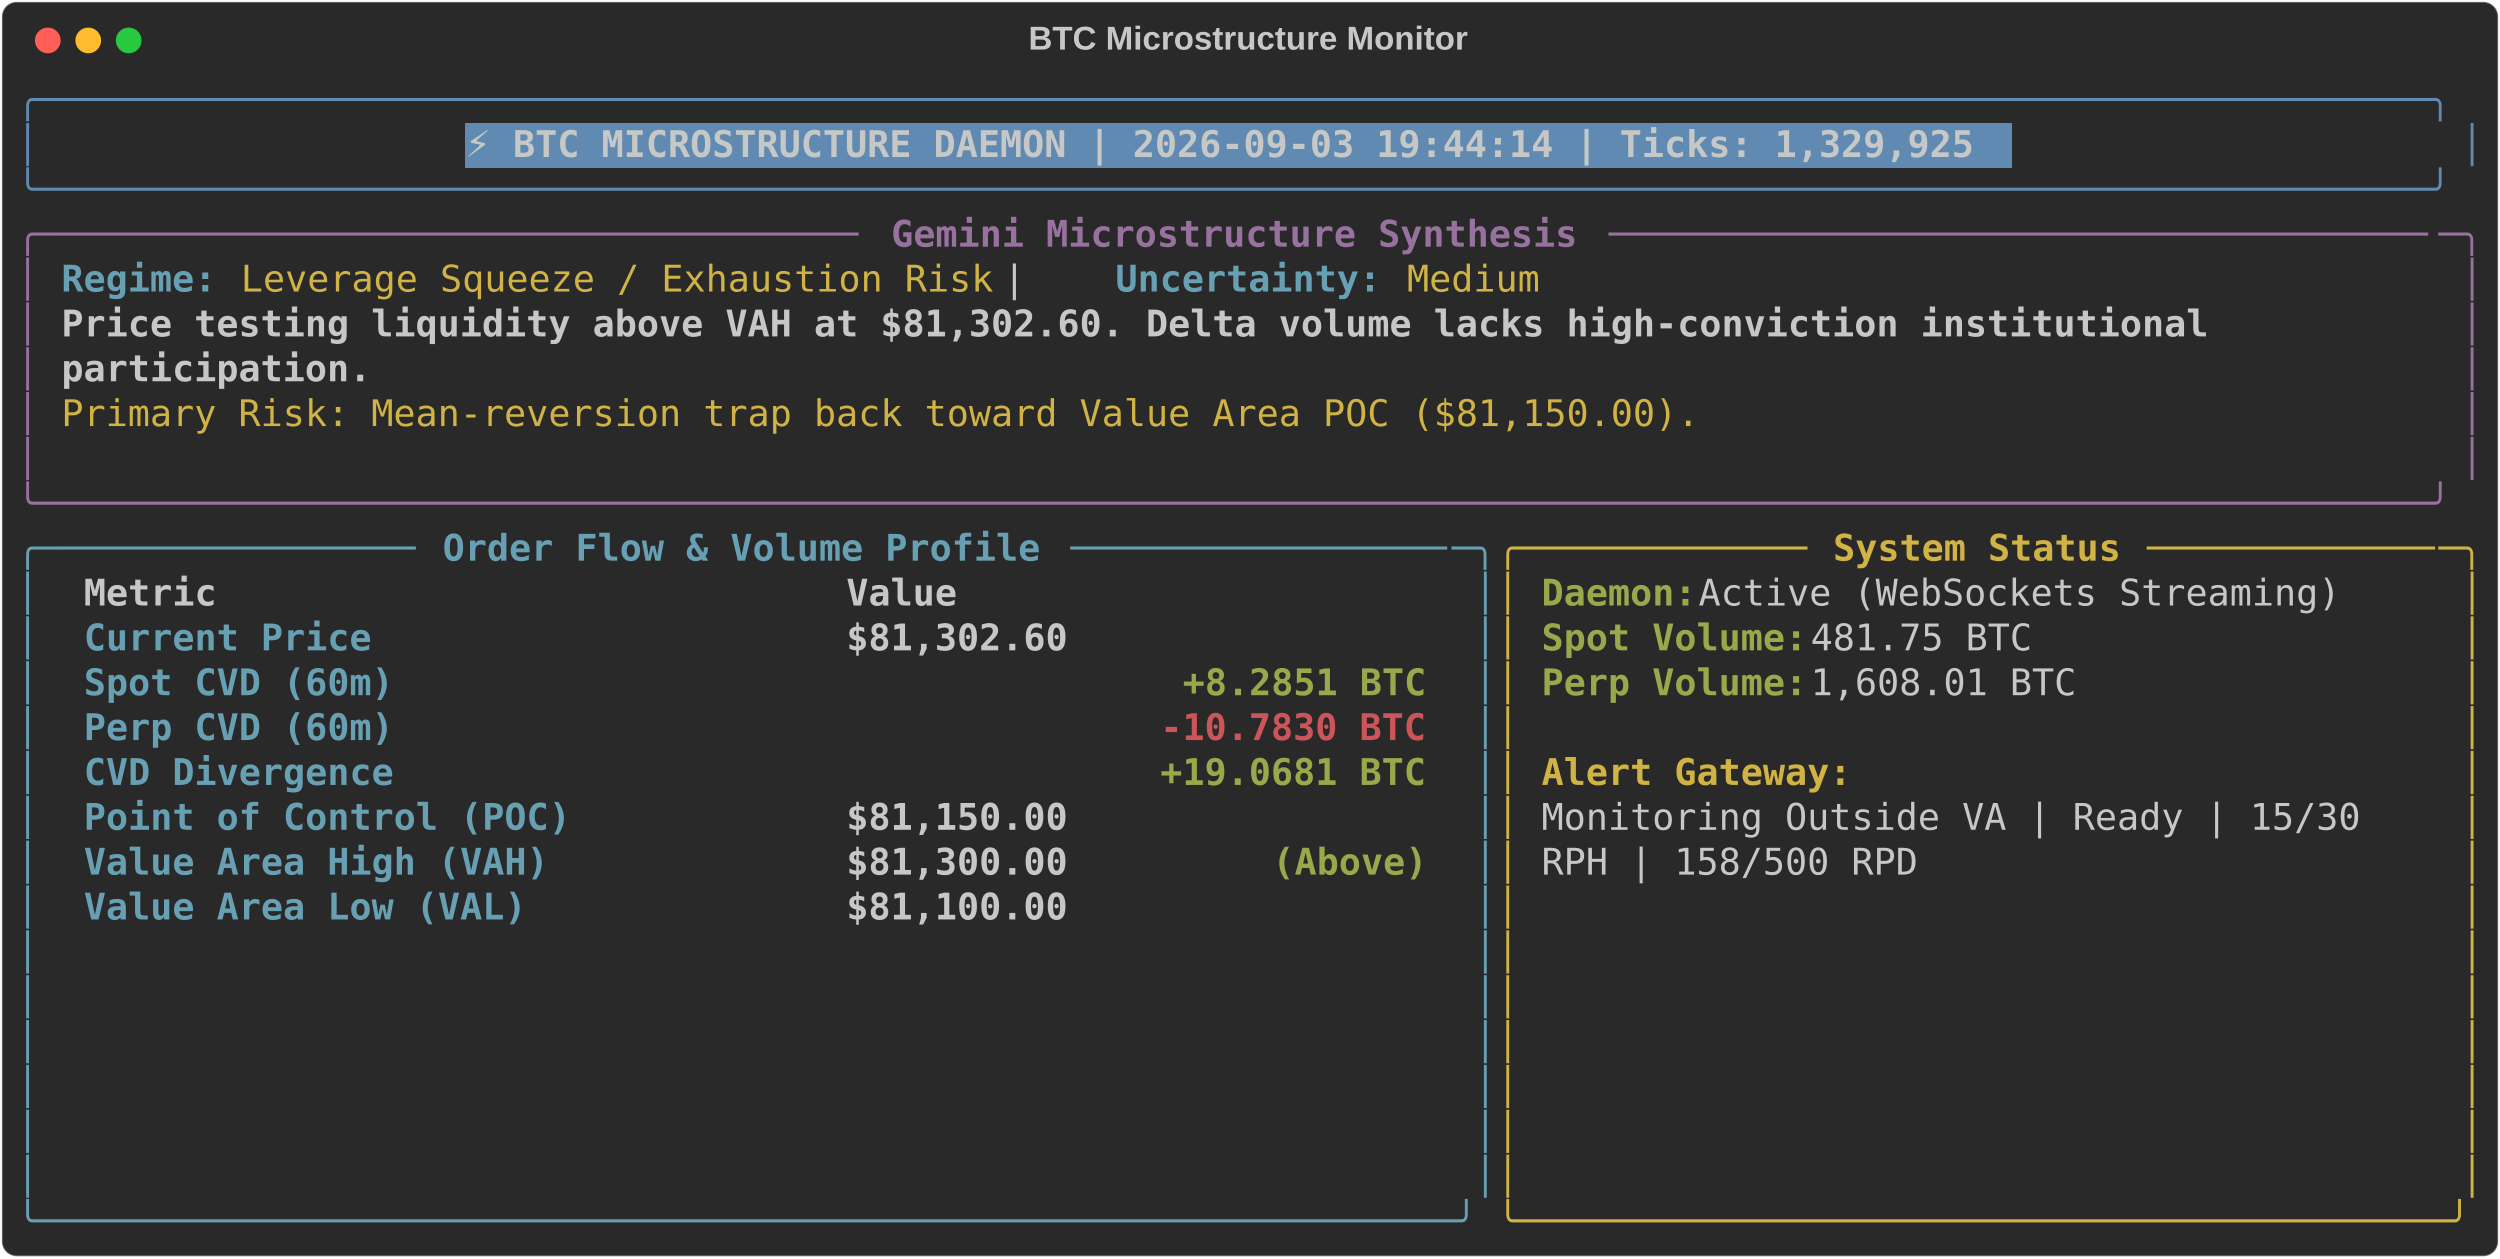
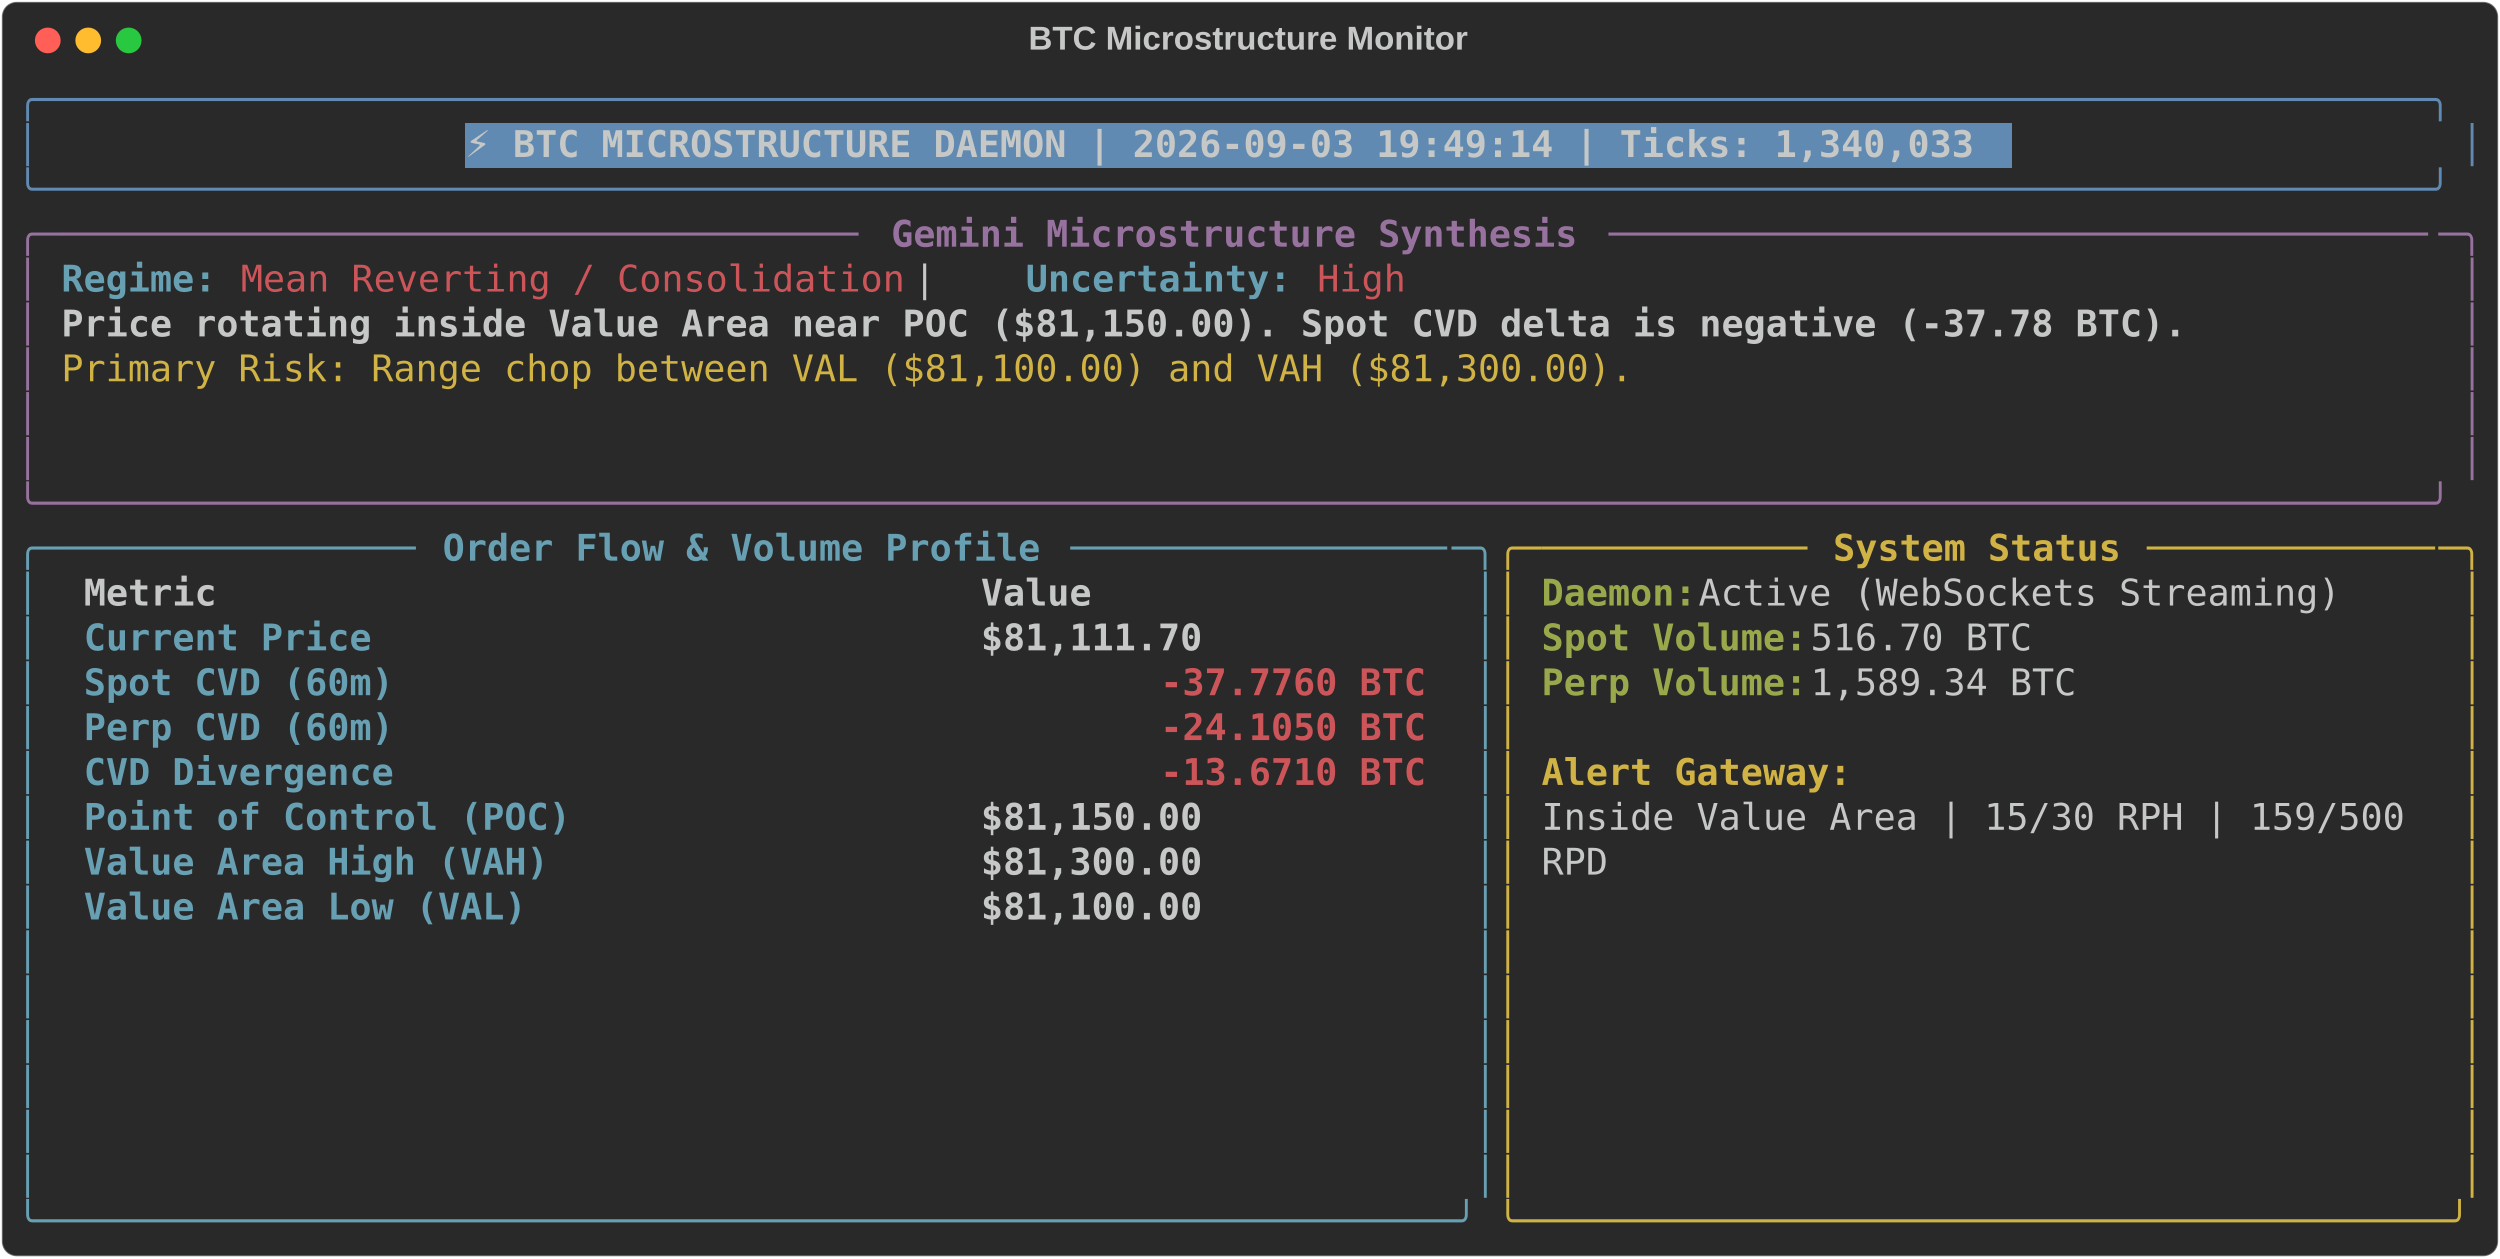
<svg xmlns="http://www.w3.org/2000/svg" class="rich-terminal" viewBox="0 0 1360 684.4">
  <style>

    @font-face {
        font-family: "Fira Code";
        src: local("FiraCode-Regular"),
                url("https://cdnjs.cloudflare.com/ajax/libs/firacode/6.2.0/woff2/FiraCode-Regular.woff2") format("woff2"),
                url("https://cdnjs.cloudflare.com/ajax/libs/firacode/6.2.0/woff/FiraCode-Regular.woff") format("woff");
        font-style: normal;
        font-weight: 400;
    }
    @font-face {
        font-family: "Fira Code";
        src: local("FiraCode-Bold"),
                url("https://cdnjs.cloudflare.com/ajax/libs/firacode/6.2.0/woff2/FiraCode-Bold.woff2") format("woff2"),
                url("https://cdnjs.cloudflare.com/ajax/libs/firacode/6.2.0/woff/FiraCode-Bold.woff") format("woff");
        font-style: bold;
        font-weight: 700;
    }

-     .terminal-1638112858-matrix {
+     .terminal-171920410-matrix {
        font-family: Fira Code, monospace;
        font-size: 20px;
        line-height: 24.4px;
        font-variant-east-asian: full-width;
    }

-     .terminal-1638112858-title {
+     .terminal-171920410-title {
        font-size: 18px;
        font-weight: bold;
        font-family: arial;
    }

-     .terminal-1638112858-r1 { fill: #608ab1 }
- .terminal-1638112858-r2 { fill: #c5c8c6 }
- .terminal-1638112858-r3 { fill: #c5c8c6;font-weight: bold }
- .terminal-1638112858-r4 { fill: #98729f }
- .terminal-1638112858-r5 { fill: #98729f;font-weight: bold }
- .terminal-1638112858-r6 { fill: #68a0b3;font-weight: bold }
- .terminal-1638112858-r7 { fill: #d0b344 }
- .terminal-1638112858-r8 { fill: #68a0b3 }
- .terminal-1638112858-r9 { fill: #d0b344;font-weight: bold }
- .terminal-1638112858-r10 { fill: #98a84b;font-weight: bold }
- .terminal-1638112858-r11 { fill: #cc555a;font-weight: bold }
+     .terminal-171920410-r1 { fill: #608ab1 }
+ .terminal-171920410-r2 { fill: #c5c8c6 }
+ .terminal-171920410-r3 { fill: #c5c8c6;font-weight: bold }
+ .terminal-171920410-r4 { fill: #98729f }
+ .terminal-171920410-r5 { fill: #98729f;font-weight: bold }
+ .terminal-171920410-r6 { fill: #68a0b3;font-weight: bold }
+ .terminal-171920410-r7 { fill: #cc555a }
+ .terminal-171920410-r8 { fill: #d0b344 }
+ .terminal-171920410-r9 { fill: #68a0b3 }
+ .terminal-171920410-r10 { fill: #d0b344;font-weight: bold }
+ .terminal-171920410-r11 { fill: #98a84b;font-weight: bold }
+ .terminal-171920410-r12 { fill: #cc555a;font-weight: bold }
    </style>
  <defs>
-     <clipPath id="terminal-1638112858-clip-terminal">
+     <clipPath id="terminal-171920410-clip-terminal">
      <rect x="0" y="0" width="1341.0" height="633.4" />
    </clipPath>
-     <clipPath id="terminal-1638112858-line-0">
+     <clipPath id="terminal-171920410-line-0">
      <rect x="0" y="1.5" width="1342" height="24.65" />
    </clipPath>
-     <clipPath id="terminal-1638112858-line-1">
+     <clipPath id="terminal-171920410-line-1">
      <rect x="0" y="25.9" width="1342" height="24.65" />
    </clipPath>
-     <clipPath id="terminal-1638112858-line-2">
+     <clipPath id="terminal-171920410-line-2">
      <rect x="0" y="50.3" width="1342" height="24.65" />
    </clipPath>
-     <clipPath id="terminal-1638112858-line-3">
+     <clipPath id="terminal-171920410-line-3">
      <rect x="0" y="74.7" width="1342" height="24.65" />
    </clipPath>
-     <clipPath id="terminal-1638112858-line-4">
+     <clipPath id="terminal-171920410-line-4">
      <rect x="0" y="99.1" width="1342" height="24.65" />
    </clipPath>
-     <clipPath id="terminal-1638112858-line-5">
+     <clipPath id="terminal-171920410-line-5">
      <rect x="0" y="123.5" width="1342" height="24.65" />
    </clipPath>
-     <clipPath id="terminal-1638112858-line-6">
+     <clipPath id="terminal-171920410-line-6">
      <rect x="0" y="147.9" width="1342" height="24.65" />
    </clipPath>
-     <clipPath id="terminal-1638112858-line-7">
+     <clipPath id="terminal-171920410-line-7">
      <rect x="0" y="172.3" width="1342" height="24.65" />
    </clipPath>
-     <clipPath id="terminal-1638112858-line-8">
+     <clipPath id="terminal-171920410-line-8">
      <rect x="0" y="196.7" width="1342" height="24.65" />
    </clipPath>
-     <clipPath id="terminal-1638112858-line-9">
+     <clipPath id="terminal-171920410-line-9">
      <rect x="0" y="221.1" width="1342" height="24.65" />
    </clipPath>
-     <clipPath id="terminal-1638112858-line-10">
+     <clipPath id="terminal-171920410-line-10">
      <rect x="0" y="245.5" width="1342" height="24.65" />
    </clipPath>
-     <clipPath id="terminal-1638112858-line-11">
+     <clipPath id="terminal-171920410-line-11">
      <rect x="0" y="269.9" width="1342" height="24.65" />
    </clipPath>
-     <clipPath id="terminal-1638112858-line-12">
+     <clipPath id="terminal-171920410-line-12">
      <rect x="0" y="294.3" width="1342" height="24.65" />
    </clipPath>
-     <clipPath id="terminal-1638112858-line-13">
+     <clipPath id="terminal-171920410-line-13">
      <rect x="0" y="318.7" width="1342" height="24.65" />
    </clipPath>
-     <clipPath id="terminal-1638112858-line-14">
+     <clipPath id="terminal-171920410-line-14">
      <rect x="0" y="343.1" width="1342" height="24.65" />
    </clipPath>
-     <clipPath id="terminal-1638112858-line-15">
+     <clipPath id="terminal-171920410-line-15">
      <rect x="0" y="367.5" width="1342" height="24.65" />
    </clipPath>
-     <clipPath id="terminal-1638112858-line-16">
+     <clipPath id="terminal-171920410-line-16">
      <rect x="0" y="391.9" width="1342" height="24.65" />
    </clipPath>
-     <clipPath id="terminal-1638112858-line-17">
+     <clipPath id="terminal-171920410-line-17">
      <rect x="0" y="416.3" width="1342" height="24.65" />
    </clipPath>
-     <clipPath id="terminal-1638112858-line-18">
+     <clipPath id="terminal-171920410-line-18">
      <rect x="0" y="440.7" width="1342" height="24.65" />
    </clipPath>
-     <clipPath id="terminal-1638112858-line-19">
+     <clipPath id="terminal-171920410-line-19">
      <rect x="0" y="465.1" width="1342" height="24.65" />
    </clipPath>
-     <clipPath id="terminal-1638112858-line-20">
+     <clipPath id="terminal-171920410-line-20">
      <rect x="0" y="489.5" width="1342" height="24.65" />
    </clipPath>
-     <clipPath id="terminal-1638112858-line-21">
+     <clipPath id="terminal-171920410-line-21">
      <rect x="0" y="513.9" width="1342" height="24.65" />
    </clipPath>
-     <clipPath id="terminal-1638112858-line-22">
+     <clipPath id="terminal-171920410-line-22">
      <rect x="0" y="538.3" width="1342" height="24.65" />
    </clipPath>
-     <clipPath id="terminal-1638112858-line-23">
+     <clipPath id="terminal-171920410-line-23">
      <rect x="0" y="562.7" width="1342" height="24.65" />
    </clipPath>
-     <clipPath id="terminal-1638112858-line-24">
+     <clipPath id="terminal-171920410-line-24">
      <rect x="0" y="587.1" width="1342" height="24.65" />
    </clipPath>
  </defs>
  <rect fill="#292929" stroke="rgba(255,255,255,0.35)" stroke-width="1" x="1" y="1" width="1358" height="682.4" rx="8" />
-   <text class="terminal-1638112858-title" fill="#c5c8c6" text-anchor="middle" x="679" y="27">BTC Microstructure Monitor</text>
+   <text class="terminal-171920410-title" fill="#c5c8c6" text-anchor="middle" x="679" y="27">BTC Microstructure Monitor</text>
  <g transform="translate(26,22)">
    <circle cx="0" cy="0" r="7" fill="#ff5f57" />
    <circle cx="22" cy="0" r="7" fill="#febc2e" />
    <circle cx="44" cy="0" r="7" fill="#28c840" />
  </g>
-   <g transform="translate(9, 41)" clip-path="url(#terminal-1638112858-clip-terminal)">
+   <g transform="translate(9, 41)" clip-path="url(#terminal-171920410-clip-terminal)">
    <rect fill="#608ab1" x="244" y="25.9" width="841.8" height="24.65" shape-rendering="crispEdges" />
-     <g class="terminal-1638112858-matrix">
-       <text class="terminal-1638112858-r1" x="0" y="20" textLength="1342" clip-path="url(#terminal-1638112858-line-0)">╭────────────────────────────────────────────────────────────────────────────────────────────────────────────╮</text>
-       <text class="terminal-1638112858-r2" x="1342" y="20" textLength="12.2" clip-path="url(#terminal-1638112858-line-0)">
- </text>
-       <text class="terminal-1638112858-r1" x="0" y="44.4" textLength="12.2" clip-path="url(#terminal-1638112858-line-1)">│</text>
-       <text class="terminal-1638112858-r3" x="244" y="44.4" textLength="829.6" clip-path="url(#terminal-1638112858-line-1)">⚡ BTC MICROSTRUCTURE DAEMON | 2026-09-03 19:44:14 | Ticks: 1,329,925</text>
-       <text class="terminal-1638112858-r1" x="1329.8" y="44.4" textLength="12.2" clip-path="url(#terminal-1638112858-line-1)">│</text>
-       <text class="terminal-1638112858-r2" x="1342" y="44.4" textLength="12.2" clip-path="url(#terminal-1638112858-line-1)">
- </text>
-       <text class="terminal-1638112858-r1" x="0" y="68.8" textLength="1342" clip-path="url(#terminal-1638112858-line-2)">╰────────────────────────────────────────────────────────────────────────────────────────────────────────────╯</text>
-       <text class="terminal-1638112858-r2" x="1342" y="68.8" textLength="12.2" clip-path="url(#terminal-1638112858-line-2)">
- </text>
-       <text class="terminal-1638112858-r4" x="0" y="93.2" textLength="24.4" clip-path="url(#terminal-1638112858-line-3)">╭─</text>
-       <text class="terminal-1638112858-r4" x="24.4" y="93.2" textLength="439.2" clip-path="url(#terminal-1638112858-line-3)">────────────────────────────────────</text>
-       <text class="terminal-1638112858-r5" x="475.8" y="93.2" textLength="378.2" clip-path="url(#terminal-1638112858-line-3)">Gemini Microstructure Synthesis</text>
-       <text class="terminal-1638112858-r4" x="866.2" y="93.2" textLength="451.4" clip-path="url(#terminal-1638112858-line-3)">─────────────────────────────────────</text>
-       <text class="terminal-1638112858-r4" x="1317.6" y="93.2" textLength="24.4" clip-path="url(#terminal-1638112858-line-3)">─╮</text>
-       <text class="terminal-1638112858-r2" x="1342" y="93.2" textLength="12.2" clip-path="url(#terminal-1638112858-line-3)">
- </text>
-       <text class="terminal-1638112858-r4" x="0" y="117.6" textLength="12.2" clip-path="url(#terminal-1638112858-line-4)">│</text>
-       <text class="terminal-1638112858-r6" x="24.4" y="117.6" textLength="85.4" clip-path="url(#terminal-1638112858-line-4)">Regime:</text>
-       <text class="terminal-1638112858-r7" x="122" y="117.6" textLength="414.8" clip-path="url(#terminal-1638112858-line-4)">Leverage Squeeze / Exhaustion Risk</text>
-       <text class="terminal-1638112858-r2" x="536.8" y="117.6" textLength="61" clip-path="url(#terminal-1638112858-line-4)">  |  </text>
-       <text class="terminal-1638112858-r6" x="597.8" y="117.6" textLength="146.4" clip-path="url(#terminal-1638112858-line-4)">Uncertainty:</text>
-       <text class="terminal-1638112858-r7" x="756.4" y="117.6" textLength="73.2" clip-path="url(#terminal-1638112858-line-4)">Medium</text>
-       <text class="terminal-1638112858-r4" x="1329.8" y="117.6" textLength="12.2" clip-path="url(#terminal-1638112858-line-4)">│</text>
-       <text class="terminal-1638112858-r2" x="1342" y="117.6" textLength="12.2" clip-path="url(#terminal-1638112858-line-4)">
- </text>
-       <text class="terminal-1638112858-r4" x="0" y="142" textLength="12.2" clip-path="url(#terminal-1638112858-line-5)">│</text>
-       <text class="terminal-1638112858-r3" x="24.4" y="142" textLength="1195.6" clip-path="url(#terminal-1638112858-line-5)">Price testing liquidity above VAH at $81,302.60. Delta volume lacks high-conviction institutional </text>
-       <text class="terminal-1638112858-r4" x="1329.8" y="142" textLength="12.2" clip-path="url(#terminal-1638112858-line-5)">│</text>
-       <text class="terminal-1638112858-r2" x="1342" y="142" textLength="12.2" clip-path="url(#terminal-1638112858-line-5)">
- </text>
-       <text class="terminal-1638112858-r4" x="0" y="166.4" textLength="12.2" clip-path="url(#terminal-1638112858-line-6)">│</text>
-       <text class="terminal-1638112858-r3" x="24.4" y="166.4" textLength="170.8" clip-path="url(#terminal-1638112858-line-6)">participation.</text>
-       <text class="terminal-1638112858-r4" x="1329.8" y="166.4" textLength="12.2" clip-path="url(#terminal-1638112858-line-6)">│</text>
-       <text class="terminal-1638112858-r2" x="1342" y="166.4" textLength="12.2" clip-path="url(#terminal-1638112858-line-6)">
- </text>
-       <text class="terminal-1638112858-r4" x="0" y="190.8" textLength="12.2" clip-path="url(#terminal-1638112858-line-7)">│</text>
-       <text class="terminal-1638112858-r7" x="24.4" y="190.8" textLength="902.8" clip-path="url(#terminal-1638112858-line-7)">Primary Risk: Mean-reversion trap back toward Value Area POC ($81,150.00).</text>
-       <text class="terminal-1638112858-r4" x="1329.8" y="190.8" textLength="12.2" clip-path="url(#terminal-1638112858-line-7)">│</text>
-       <text class="terminal-1638112858-r2" x="1342" y="190.8" textLength="12.2" clip-path="url(#terminal-1638112858-line-7)">
- </text>
-       <text class="terminal-1638112858-r4" x="0" y="215.2" textLength="12.2" clip-path="url(#terminal-1638112858-line-8)">│</text>
-       <text class="terminal-1638112858-r4" x="1329.8" y="215.2" textLength="12.2" clip-path="url(#terminal-1638112858-line-8)">│</text>
-       <text class="terminal-1638112858-r2" x="1342" y="215.2" textLength="12.2" clip-path="url(#terminal-1638112858-line-8)">
- </text>
-       <text class="terminal-1638112858-r4" x="0" y="239.6" textLength="1342" clip-path="url(#terminal-1638112858-line-9)">╰────────────────────────────────────────────────────────────────────────────────────────────────────────────╯</text>
-       <text class="terminal-1638112858-r2" x="1342" y="239.6" textLength="12.2" clip-path="url(#terminal-1638112858-line-9)">
- </text>
-       <text class="terminal-1638112858-r8" x="0" y="264" textLength="24.4" clip-path="url(#terminal-1638112858-line-10)">╭─</text>
-       <text class="terminal-1638112858-r8" x="24.4" y="264" textLength="195.2" clip-path="url(#terminal-1638112858-line-10)">────────────────</text>
-       <text class="terminal-1638112858-r6" x="231.8" y="264" textLength="329.4" clip-path="url(#terminal-1638112858-line-10)">Order Flow &amp; Volume Profile</text>
-       <text class="terminal-1638112858-r8" x="573.4" y="264" textLength="207.4" clip-path="url(#terminal-1638112858-line-10)">─────────────────</text>
-       <text class="terminal-1638112858-r8" x="780.8" y="264" textLength="24.4" clip-path="url(#terminal-1638112858-line-10)">─╮</text>
-       <text class="terminal-1638112858-r7" x="805.2" y="264" textLength="24.4" clip-path="url(#terminal-1638112858-line-10)">╭─</text>
-       <text class="terminal-1638112858-r7" x="829.6" y="264" textLength="146.4" clip-path="url(#terminal-1638112858-line-10)">────────────</text>
-       <text class="terminal-1638112858-r9" x="988.2" y="264" textLength="158.6" clip-path="url(#terminal-1638112858-line-10)">System Status</text>
-       <text class="terminal-1638112858-r7" x="1159" y="264" textLength="158.6" clip-path="url(#terminal-1638112858-line-10)">─────────────</text>
-       <text class="terminal-1638112858-r7" x="1317.6" y="264" textLength="24.4" clip-path="url(#terminal-1638112858-line-10)">─╮</text>
-       <text class="terminal-1638112858-r2" x="1342" y="264" textLength="12.2" clip-path="url(#terminal-1638112858-line-10)">
- </text>
-       <text class="terminal-1638112858-r8" x="0" y="288.4" textLength="12.2" clip-path="url(#terminal-1638112858-line-11)">│</text>
-       <text class="terminal-1638112858-r3" x="36.6" y="288.4" textLength="390.4" clip-path="url(#terminal-1638112858-line-11)">Metric                          </text>
-       <text class="terminal-1638112858-r3" x="451.4" y="288.4" textLength="317.2" clip-path="url(#terminal-1638112858-line-11)">                     Value</text>
-       <text class="terminal-1638112858-r8" x="793" y="288.4" textLength="12.2" clip-path="url(#terminal-1638112858-line-11)">│</text>
-       <text class="terminal-1638112858-r7" x="805.2" y="288.4" textLength="12.2" clip-path="url(#terminal-1638112858-line-11)">│</text>
-       <text class="terminal-1638112858-r10" x="829.6" y="288.4" textLength="85.4" clip-path="url(#terminal-1638112858-line-11)">Daemon:</text>
-       <text class="terminal-1638112858-r2" x="915" y="288.4" textLength="366" clip-path="url(#terminal-1638112858-line-11)"> Active (WebSockets Streaming)</text>
-       <text class="terminal-1638112858-r7" x="1329.8" y="288.4" textLength="12.2" clip-path="url(#terminal-1638112858-line-11)">│</text>
-       <text class="terminal-1638112858-r2" x="1342" y="288.4" textLength="12.2" clip-path="url(#terminal-1638112858-line-11)">
- </text>
-       <text class="terminal-1638112858-r8" x="0" y="312.8" textLength="12.2" clip-path="url(#terminal-1638112858-line-12)">│</text>
-       <text class="terminal-1638112858-r6" x="36.6" y="312.8" textLength="390.4" clip-path="url(#terminal-1638112858-line-12)">Current Price                   </text>
-       <text class="terminal-1638112858-r3" x="451.4" y="312.8" textLength="317.2" clip-path="url(#terminal-1638112858-line-12)">                $81,302.60</text>
-       <text class="terminal-1638112858-r8" x="793" y="312.8" textLength="12.2" clip-path="url(#terminal-1638112858-line-12)">│</text>
-       <text class="terminal-1638112858-r7" x="805.2" y="312.8" textLength="12.2" clip-path="url(#terminal-1638112858-line-12)">│</text>
-       <text class="terminal-1638112858-r10" x="829.6" y="312.8" textLength="146.4" clip-path="url(#terminal-1638112858-line-12)">Spot Volume:</text>
-       <text class="terminal-1638112858-r2" x="976" y="312.8" textLength="134.2" clip-path="url(#terminal-1638112858-line-12)"> 481.75 BTC</text>
-       <text class="terminal-1638112858-r7" x="1329.8" y="312.8" textLength="12.2" clip-path="url(#terminal-1638112858-line-12)">│</text>
-       <text class="terminal-1638112858-r2" x="1342" y="312.8" textLength="12.2" clip-path="url(#terminal-1638112858-line-12)">
- </text>
-       <text class="terminal-1638112858-r8" x="0" y="337.2" textLength="12.2" clip-path="url(#terminal-1638112858-line-13)">│</text>
-       <text class="terminal-1638112858-r6" x="36.6" y="337.2" textLength="390.4" clip-path="url(#terminal-1638112858-line-13)">Spot CVD (60m)                  </text>
-       <text class="terminal-1638112858-r10" x="634.4" y="337.2" textLength="134.2" clip-path="url(#terminal-1638112858-line-13)">+8.2851 BTC</text>
-       <text class="terminal-1638112858-r8" x="793" y="337.2" textLength="12.2" clip-path="url(#terminal-1638112858-line-13)">│</text>
-       <text class="terminal-1638112858-r7" x="805.2" y="337.2" textLength="12.2" clip-path="url(#terminal-1638112858-line-13)">│</text>
-       <text class="terminal-1638112858-r10" x="829.6" y="337.2" textLength="146.4" clip-path="url(#terminal-1638112858-line-13)">Perp Volume:</text>
-       <text class="terminal-1638112858-r2" x="976" y="337.2" textLength="158.6" clip-path="url(#terminal-1638112858-line-13)"> 1,608.01 BTC</text>
-       <text class="terminal-1638112858-r7" x="1329.8" y="337.2" textLength="12.2" clip-path="url(#terminal-1638112858-line-13)">│</text>
-       <text class="terminal-1638112858-r2" x="1342" y="337.2" textLength="12.2" clip-path="url(#terminal-1638112858-line-13)">
- </text>
-       <text class="terminal-1638112858-r8" x="0" y="361.6" textLength="12.2" clip-path="url(#terminal-1638112858-line-14)">│</text>
-       <text class="terminal-1638112858-r6" x="36.6" y="361.6" textLength="390.4" clip-path="url(#terminal-1638112858-line-14)">Perp CVD (60m)                  </text>
-       <text class="terminal-1638112858-r11" x="622.2" y="361.6" textLength="146.4" clip-path="url(#terminal-1638112858-line-14)">-10.7830 BTC</text>
-       <text class="terminal-1638112858-r8" x="793" y="361.6" textLength="12.2" clip-path="url(#terminal-1638112858-line-14)">│</text>
-       <text class="terminal-1638112858-r7" x="805.2" y="361.6" textLength="12.2" clip-path="url(#terminal-1638112858-line-14)">│</text>
-       <text class="terminal-1638112858-r7" x="1329.8" y="361.6" textLength="12.2" clip-path="url(#terminal-1638112858-line-14)">│</text>
-       <text class="terminal-1638112858-r2" x="1342" y="361.6" textLength="12.2" clip-path="url(#terminal-1638112858-line-14)">
- </text>
-       <text class="terminal-1638112858-r8" x="0" y="386" textLength="12.2" clip-path="url(#terminal-1638112858-line-15)">│</text>
-       <text class="terminal-1638112858-r6" x="36.6" y="386" textLength="390.4" clip-path="url(#terminal-1638112858-line-15)">CVD Divergence                  </text>
-       <text class="terminal-1638112858-r10" x="622.2" y="386" textLength="146.4" clip-path="url(#terminal-1638112858-line-15)">+19.0681 BTC</text>
-       <text class="terminal-1638112858-r8" x="793" y="386" textLength="12.2" clip-path="url(#terminal-1638112858-line-15)">│</text>
-       <text class="terminal-1638112858-r7" x="805.2" y="386" textLength="12.2" clip-path="url(#terminal-1638112858-line-15)">│</text>
-       <text class="terminal-1638112858-r9" x="829.6" y="386" textLength="170.8" clip-path="url(#terminal-1638112858-line-15)">Alert Gateway:</text>
-       <text class="terminal-1638112858-r7" x="1329.8" y="386" textLength="12.2" clip-path="url(#terminal-1638112858-line-15)">│</text>
-       <text class="terminal-1638112858-r2" x="1342" y="386" textLength="12.2" clip-path="url(#terminal-1638112858-line-15)">
- </text>
-       <text class="terminal-1638112858-r8" x="0" y="410.4" textLength="12.2" clip-path="url(#terminal-1638112858-line-16)">│</text>
-       <text class="terminal-1638112858-r6" x="36.6" y="410.4" textLength="390.4" clip-path="url(#terminal-1638112858-line-16)">Point of Control (POC)          </text>
-       <text class="terminal-1638112858-r3" x="451.4" y="410.4" textLength="317.2" clip-path="url(#terminal-1638112858-line-16)">                $81,150.00</text>
-       <text class="terminal-1638112858-r8" x="793" y="410.4" textLength="12.2" clip-path="url(#terminal-1638112858-line-16)">│</text>
-       <text class="terminal-1638112858-r7" x="805.2" y="410.4" textLength="12.2" clip-path="url(#terminal-1638112858-line-16)">│</text>
-       <text class="terminal-1638112858-r2" x="829.6" y="410.4" textLength="463.6" clip-path="url(#terminal-1638112858-line-16)">Monitoring Outside VA | Ready | 15/30 </text>
-       <text class="terminal-1638112858-r7" x="1329.8" y="410.4" textLength="12.2" clip-path="url(#terminal-1638112858-line-16)">│</text>
-       <text class="terminal-1638112858-r2" x="1342" y="410.4" textLength="12.2" clip-path="url(#terminal-1638112858-line-16)">
- </text>
-       <text class="terminal-1638112858-r8" x="0" y="434.8" textLength="12.2" clip-path="url(#terminal-1638112858-line-17)">│</text>
-       <text class="terminal-1638112858-r6" x="36.6" y="434.8" textLength="390.4" clip-path="url(#terminal-1638112858-line-17)">Value Area High (VAH)           </text>
-       <text class="terminal-1638112858-r3" x="451.4" y="434.8" textLength="231.8" clip-path="url(#terminal-1638112858-line-17)">        $81,300.00 </text>
-       <text class="terminal-1638112858-r10" x="683.2" y="434.8" textLength="85.4" clip-path="url(#terminal-1638112858-line-17)">(Above)</text>
-       <text class="terminal-1638112858-r8" x="793" y="434.8" textLength="12.2" clip-path="url(#terminal-1638112858-line-17)">│</text>
-       <text class="terminal-1638112858-r7" x="805.2" y="434.8" textLength="12.2" clip-path="url(#terminal-1638112858-line-17)">│</text>
-       <text class="terminal-1638112858-r2" x="829.6" y="434.8" textLength="207.4" clip-path="url(#terminal-1638112858-line-17)">RPH | 158/500 RPD</text>
-       <text class="terminal-1638112858-r7" x="1329.8" y="434.8" textLength="12.2" clip-path="url(#terminal-1638112858-line-17)">│</text>
-       <text class="terminal-1638112858-r2" x="1342" y="434.8" textLength="12.2" clip-path="url(#terminal-1638112858-line-17)">
- </text>
-       <text class="terminal-1638112858-r8" x="0" y="459.2" textLength="12.2" clip-path="url(#terminal-1638112858-line-18)">│</text>
-       <text class="terminal-1638112858-r6" x="36.6" y="459.2" textLength="390.4" clip-path="url(#terminal-1638112858-line-18)">Value Area Low (VAL)            </text>
-       <text class="terminal-1638112858-r3" x="451.4" y="459.2" textLength="317.2" clip-path="url(#terminal-1638112858-line-18)">                $81,100.00</text>
-       <text class="terminal-1638112858-r8" x="793" y="459.2" textLength="12.2" clip-path="url(#terminal-1638112858-line-18)">│</text>
-       <text class="terminal-1638112858-r7" x="805.2" y="459.2" textLength="12.2" clip-path="url(#terminal-1638112858-line-18)">│</text>
-       <text class="terminal-1638112858-r7" x="1329.8" y="459.2" textLength="12.2" clip-path="url(#terminal-1638112858-line-18)">│</text>
-       <text class="terminal-1638112858-r2" x="1342" y="459.2" textLength="12.2" clip-path="url(#terminal-1638112858-line-18)">
- </text>
-       <text class="terminal-1638112858-r8" x="0" y="483.6" textLength="12.2" clip-path="url(#terminal-1638112858-line-19)">│</text>
-       <text class="terminal-1638112858-r8" x="793" y="483.6" textLength="12.2" clip-path="url(#terminal-1638112858-line-19)">│</text>
-       <text class="terminal-1638112858-r7" x="805.2" y="483.6" textLength="12.2" clip-path="url(#terminal-1638112858-line-19)">│</text>
-       <text class="terminal-1638112858-r7" x="1329.8" y="483.6" textLength="12.2" clip-path="url(#terminal-1638112858-line-19)">│</text>
-       <text class="terminal-1638112858-r2" x="1342" y="483.6" textLength="12.2" clip-path="url(#terminal-1638112858-line-19)">
- </text>
-       <text class="terminal-1638112858-r8" x="0" y="508" textLength="12.2" clip-path="url(#terminal-1638112858-line-20)">│</text>
-       <text class="terminal-1638112858-r8" x="793" y="508" textLength="12.2" clip-path="url(#terminal-1638112858-line-20)">│</text>
-       <text class="terminal-1638112858-r7" x="805.2" y="508" textLength="12.2" clip-path="url(#terminal-1638112858-line-20)">│</text>
-       <text class="terminal-1638112858-r7" x="1329.8" y="508" textLength="12.2" clip-path="url(#terminal-1638112858-line-20)">│</text>
-       <text class="terminal-1638112858-r2" x="1342" y="508" textLength="12.2" clip-path="url(#terminal-1638112858-line-20)">
- </text>
-       <text class="terminal-1638112858-r8" x="0" y="532.4" textLength="12.2" clip-path="url(#terminal-1638112858-line-21)">│</text>
-       <text class="terminal-1638112858-r8" x="793" y="532.4" textLength="12.2" clip-path="url(#terminal-1638112858-line-21)">│</text>
-       <text class="terminal-1638112858-r7" x="805.2" y="532.4" textLength="12.2" clip-path="url(#terminal-1638112858-line-21)">│</text>
-       <text class="terminal-1638112858-r7" x="1329.8" y="532.4" textLength="12.2" clip-path="url(#terminal-1638112858-line-21)">│</text>
-       <text class="terminal-1638112858-r2" x="1342" y="532.4" textLength="12.2" clip-path="url(#terminal-1638112858-line-21)">
- </text>
-       <text class="terminal-1638112858-r8" x="0" y="556.8" textLength="12.2" clip-path="url(#terminal-1638112858-line-22)">│</text>
-       <text class="terminal-1638112858-r8" x="793" y="556.8" textLength="12.2" clip-path="url(#terminal-1638112858-line-22)">│</text>
-       <text class="terminal-1638112858-r7" x="805.2" y="556.8" textLength="12.2" clip-path="url(#terminal-1638112858-line-22)">│</text>
-       <text class="terminal-1638112858-r7" x="1329.8" y="556.8" textLength="12.2" clip-path="url(#terminal-1638112858-line-22)">│</text>
-       <text class="terminal-1638112858-r2" x="1342" y="556.8" textLength="12.2" clip-path="url(#terminal-1638112858-line-22)">
- </text>
-       <text class="terminal-1638112858-r8" x="0" y="581.2" textLength="12.2" clip-path="url(#terminal-1638112858-line-23)">│</text>
-       <text class="terminal-1638112858-r8" x="793" y="581.2" textLength="12.2" clip-path="url(#terminal-1638112858-line-23)">│</text>
-       <text class="terminal-1638112858-r7" x="805.2" y="581.2" textLength="12.2" clip-path="url(#terminal-1638112858-line-23)">│</text>
-       <text class="terminal-1638112858-r7" x="1329.8" y="581.2" textLength="12.2" clip-path="url(#terminal-1638112858-line-23)">│</text>
-       <text class="terminal-1638112858-r2" x="1342" y="581.2" textLength="12.2" clip-path="url(#terminal-1638112858-line-23)">
- </text>
-       <text class="terminal-1638112858-r8" x="0" y="605.6" textLength="12.2" clip-path="url(#terminal-1638112858-line-24)">│</text>
-       <text class="terminal-1638112858-r8" x="793" y="605.6" textLength="12.2" clip-path="url(#terminal-1638112858-line-24)">│</text>
-       <text class="terminal-1638112858-r7" x="805.2" y="605.6" textLength="12.2" clip-path="url(#terminal-1638112858-line-24)">│</text>
-       <text class="terminal-1638112858-r7" x="1329.8" y="605.6" textLength="12.2" clip-path="url(#terminal-1638112858-line-24)">│</text>
-       <text class="terminal-1638112858-r2" x="1342" y="605.6" textLength="12.2" clip-path="url(#terminal-1638112858-line-24)">
- </text>
-       <text class="terminal-1638112858-r8" x="0" y="630" textLength="805.2" clip-path="url(#terminal-1638112858-line-25)">╰────────────────────────────────────────────────────────────────╯</text>
-       <text class="terminal-1638112858-r7" x="805.2" y="630" textLength="536.8" clip-path="url(#terminal-1638112858-line-25)">╰──────────────────────────────────────────╯</text>
-       <text class="terminal-1638112858-r2" x="1342" y="630" textLength="12.2" clip-path="url(#terminal-1638112858-line-25)">
+     <g class="terminal-171920410-matrix">
+       <text class="terminal-171920410-r1" x="0" y="20" textLength="1342" clip-path="url(#terminal-171920410-line-0)">╭────────────────────────────────────────────────────────────────────────────────────────────────────────────╮</text>
+       <text class="terminal-171920410-r2" x="1342" y="20" textLength="12.2" clip-path="url(#terminal-171920410-line-0)">
+ </text>
+       <text class="terminal-171920410-r1" x="0" y="44.4" textLength="12.2" clip-path="url(#terminal-171920410-line-1)">│</text>
+       <text class="terminal-171920410-r3" x="244" y="44.4" textLength="829.6" clip-path="url(#terminal-171920410-line-1)">⚡ BTC MICROSTRUCTURE DAEMON | 2026-09-03 19:49:14 | Ticks: 1,340,033</text>
+       <text class="terminal-171920410-r1" x="1329.8" y="44.4" textLength="12.2" clip-path="url(#terminal-171920410-line-1)">│</text>
+       <text class="terminal-171920410-r2" x="1342" y="44.4" textLength="12.2" clip-path="url(#terminal-171920410-line-1)">
+ </text>
+       <text class="terminal-171920410-r1" x="0" y="68.8" textLength="1342" clip-path="url(#terminal-171920410-line-2)">╰────────────────────────────────────────────────────────────────────────────────────────────────────────────╯</text>
+       <text class="terminal-171920410-r2" x="1342" y="68.8" textLength="12.2" clip-path="url(#terminal-171920410-line-2)">
+ </text>
+       <text class="terminal-171920410-r4" x="0" y="93.2" textLength="24.4" clip-path="url(#terminal-171920410-line-3)">╭─</text>
+       <text class="terminal-171920410-r4" x="24.4" y="93.2" textLength="439.2" clip-path="url(#terminal-171920410-line-3)">────────────────────────────────────</text>
+       <text class="terminal-171920410-r5" x="475.8" y="93.2" textLength="378.2" clip-path="url(#terminal-171920410-line-3)">Gemini Microstructure Synthesis</text>
+       <text class="terminal-171920410-r4" x="866.2" y="93.2" textLength="451.4" clip-path="url(#terminal-171920410-line-3)">─────────────────────────────────────</text>
+       <text class="terminal-171920410-r4" x="1317.6" y="93.2" textLength="24.4" clip-path="url(#terminal-171920410-line-3)">─╮</text>
+       <text class="terminal-171920410-r2" x="1342" y="93.2" textLength="12.2" clip-path="url(#terminal-171920410-line-3)">
+ </text>
+       <text class="terminal-171920410-r4" x="0" y="117.6" textLength="12.2" clip-path="url(#terminal-171920410-line-4)">│</text>
+       <text class="terminal-171920410-r6" x="24.4" y="117.6" textLength="85.4" clip-path="url(#terminal-171920410-line-4)">Regime:</text>
+       <text class="terminal-171920410-r7" x="122" y="117.6" textLength="366" clip-path="url(#terminal-171920410-line-4)">Mean Reverting / Consolidation</text>
+       <text class="terminal-171920410-r2" x="488" y="117.6" textLength="61" clip-path="url(#terminal-171920410-line-4)">  |  </text>
+       <text class="terminal-171920410-r6" x="549" y="117.6" textLength="146.4" clip-path="url(#terminal-171920410-line-4)">Uncertainty:</text>
+       <text class="terminal-171920410-r7" x="707.6" y="117.6" textLength="48.8" clip-path="url(#terminal-171920410-line-4)">High</text>
+       <text class="terminal-171920410-r4" x="1329.8" y="117.6" textLength="12.2" clip-path="url(#terminal-171920410-line-4)">│</text>
+       <text class="terminal-171920410-r2" x="1342" y="117.6" textLength="12.2" clip-path="url(#terminal-171920410-line-4)">
+ </text>
+       <text class="terminal-171920410-r4" x="0" y="142" textLength="12.2" clip-path="url(#terminal-171920410-line-5)">│</text>
+       <text class="terminal-171920410-r3" x="24.4" y="142" textLength="1171.2" clip-path="url(#terminal-171920410-line-5)">Price rotating inside Value Area near POC ($81,150.00). Spot CVD delta is negative (-37.78 BTC).</text>
+       <text class="terminal-171920410-r4" x="1329.8" y="142" textLength="12.2" clip-path="url(#terminal-171920410-line-5)">│</text>
+       <text class="terminal-171920410-r2" x="1342" y="142" textLength="12.2" clip-path="url(#terminal-171920410-line-5)">
+ </text>
+       <text class="terminal-171920410-r4" x="0" y="166.4" textLength="12.2" clip-path="url(#terminal-171920410-line-6)">│</text>
+       <text class="terminal-171920410-r8" x="24.4" y="166.4" textLength="866.2" clip-path="url(#terminal-171920410-line-6)">Primary Risk: Range chop between VAL ($81,100.00) and VAH ($81,300.00).</text>
+       <text class="terminal-171920410-r4" x="1329.8" y="166.4" textLength="12.2" clip-path="url(#terminal-171920410-line-6)">│</text>
+       <text class="terminal-171920410-r2" x="1342" y="166.4" textLength="12.2" clip-path="url(#terminal-171920410-line-6)">
+ </text>
+       <text class="terminal-171920410-r4" x="0" y="190.8" textLength="12.2" clip-path="url(#terminal-171920410-line-7)">│</text>
+       <text class="terminal-171920410-r4" x="1329.8" y="190.8" textLength="12.2" clip-path="url(#terminal-171920410-line-7)">│</text>
+       <text class="terminal-171920410-r2" x="1342" y="190.8" textLength="12.2" clip-path="url(#terminal-171920410-line-7)">
+ </text>
+       <text class="terminal-171920410-r4" x="0" y="215.2" textLength="12.2" clip-path="url(#terminal-171920410-line-8)">│</text>
+       <text class="terminal-171920410-r4" x="1329.8" y="215.2" textLength="12.2" clip-path="url(#terminal-171920410-line-8)">│</text>
+       <text class="terminal-171920410-r2" x="1342" y="215.2" textLength="12.2" clip-path="url(#terminal-171920410-line-8)">
+ </text>
+       <text class="terminal-171920410-r4" x="0" y="239.6" textLength="1342" clip-path="url(#terminal-171920410-line-9)">╰────────────────────────────────────────────────────────────────────────────────────────────────────────────╯</text>
+       <text class="terminal-171920410-r2" x="1342" y="239.6" textLength="12.2" clip-path="url(#terminal-171920410-line-9)">
+ </text>
+       <text class="terminal-171920410-r9" x="0" y="264" textLength="24.4" clip-path="url(#terminal-171920410-line-10)">╭─</text>
+       <text class="terminal-171920410-r9" x="24.4" y="264" textLength="195.2" clip-path="url(#terminal-171920410-line-10)">────────────────</text>
+       <text class="terminal-171920410-r6" x="231.8" y="264" textLength="329.4" clip-path="url(#terminal-171920410-line-10)">Order Flow &amp; Volume Profile</text>
+       <text class="terminal-171920410-r9" x="573.4" y="264" textLength="207.4" clip-path="url(#terminal-171920410-line-10)">─────────────────</text>
+       <text class="terminal-171920410-r9" x="780.8" y="264" textLength="24.4" clip-path="url(#terminal-171920410-line-10)">─╮</text>
+       <text class="terminal-171920410-r8" x="805.2" y="264" textLength="24.4" clip-path="url(#terminal-171920410-line-10)">╭─</text>
+       <text class="terminal-171920410-r8" x="829.6" y="264" textLength="146.4" clip-path="url(#terminal-171920410-line-10)">────────────</text>
+       <text class="terminal-171920410-r10" x="988.2" y="264" textLength="158.6" clip-path="url(#terminal-171920410-line-10)">System Status</text>
+       <text class="terminal-171920410-r8" x="1159" y="264" textLength="158.6" clip-path="url(#terminal-171920410-line-10)">─────────────</text>
+       <text class="terminal-171920410-r8" x="1317.6" y="264" textLength="24.4" clip-path="url(#terminal-171920410-line-10)">─╮</text>
+       <text class="terminal-171920410-r2" x="1342" y="264" textLength="12.2" clip-path="url(#terminal-171920410-line-10)">
+ </text>
+       <text class="terminal-171920410-r9" x="0" y="288.4" textLength="12.2" clip-path="url(#terminal-171920410-line-11)">│</text>
+       <text class="terminal-171920410-r3" x="36.6" y="288.4" textLength="463.6" clip-path="url(#terminal-171920410-line-11)">Metric                                </text>
+       <text class="terminal-171920410-r3" x="524.6" y="288.4" textLength="244" clip-path="url(#terminal-171920410-line-11)">               Value</text>
+       <text class="terminal-171920410-r9" x="793" y="288.4" textLength="12.2" clip-path="url(#terminal-171920410-line-11)">│</text>
+       <text class="terminal-171920410-r8" x="805.2" y="288.4" textLength="12.2" clip-path="url(#terminal-171920410-line-11)">│</text>
+       <text class="terminal-171920410-r11" x="829.6" y="288.4" textLength="85.4" clip-path="url(#terminal-171920410-line-11)">Daemon:</text>
+       <text class="terminal-171920410-r2" x="915" y="288.4" textLength="366" clip-path="url(#terminal-171920410-line-11)"> Active (WebSockets Streaming)</text>
+       <text class="terminal-171920410-r8" x="1329.8" y="288.4" textLength="12.2" clip-path="url(#terminal-171920410-line-11)">│</text>
+       <text class="terminal-171920410-r2" x="1342" y="288.4" textLength="12.2" clip-path="url(#terminal-171920410-line-11)">
+ </text>
+       <text class="terminal-171920410-r9" x="0" y="312.8" textLength="12.2" clip-path="url(#terminal-171920410-line-12)">│</text>
+       <text class="terminal-171920410-r6" x="36.6" y="312.8" textLength="463.6" clip-path="url(#terminal-171920410-line-12)">Current Price                         </text>
+       <text class="terminal-171920410-r3" x="524.6" y="312.8" textLength="244" clip-path="url(#terminal-171920410-line-12)">          $81,111.70</text>
+       <text class="terminal-171920410-r9" x="793" y="312.8" textLength="12.2" clip-path="url(#terminal-171920410-line-12)">│</text>
+       <text class="terminal-171920410-r8" x="805.2" y="312.8" textLength="12.2" clip-path="url(#terminal-171920410-line-12)">│</text>
+       <text class="terminal-171920410-r11" x="829.6" y="312.8" textLength="146.4" clip-path="url(#terminal-171920410-line-12)">Spot Volume:</text>
+       <text class="terminal-171920410-r2" x="976" y="312.8" textLength="134.2" clip-path="url(#terminal-171920410-line-12)"> 516.70 BTC</text>
+       <text class="terminal-171920410-r8" x="1329.8" y="312.8" textLength="12.2" clip-path="url(#terminal-171920410-line-12)">│</text>
+       <text class="terminal-171920410-r2" x="1342" y="312.8" textLength="12.2" clip-path="url(#terminal-171920410-line-12)">
+ </text>
+       <text class="terminal-171920410-r9" x="0" y="337.2" textLength="12.2" clip-path="url(#terminal-171920410-line-13)">│</text>
+       <text class="terminal-171920410-r6" x="36.6" y="337.2" textLength="463.6" clip-path="url(#terminal-171920410-line-13)">Spot CVD (60m)                        </text>
+       <text class="terminal-171920410-r12" x="622.2" y="337.2" textLength="146.4" clip-path="url(#terminal-171920410-line-13)">-37.7760 BTC</text>
+       <text class="terminal-171920410-r9" x="793" y="337.2" textLength="12.2" clip-path="url(#terminal-171920410-line-13)">│</text>
+       <text class="terminal-171920410-r8" x="805.2" y="337.2" textLength="12.2" clip-path="url(#terminal-171920410-line-13)">│</text>
+       <text class="terminal-171920410-r11" x="829.6" y="337.2" textLength="146.4" clip-path="url(#terminal-171920410-line-13)">Perp Volume:</text>
+       <text class="terminal-171920410-r2" x="976" y="337.2" textLength="158.6" clip-path="url(#terminal-171920410-line-13)"> 1,589.34 BTC</text>
+       <text class="terminal-171920410-r8" x="1329.8" y="337.2" textLength="12.2" clip-path="url(#terminal-171920410-line-13)">│</text>
+       <text class="terminal-171920410-r2" x="1342" y="337.2" textLength="12.2" clip-path="url(#terminal-171920410-line-13)">
+ </text>
+       <text class="terminal-171920410-r9" x="0" y="361.6" textLength="12.2" clip-path="url(#terminal-171920410-line-14)">│</text>
+       <text class="terminal-171920410-r6" x="36.6" y="361.6" textLength="463.6" clip-path="url(#terminal-171920410-line-14)">Perp CVD (60m)                        </text>
+       <text class="terminal-171920410-r12" x="622.2" y="361.6" textLength="146.4" clip-path="url(#terminal-171920410-line-14)">-24.1050 BTC</text>
+       <text class="terminal-171920410-r9" x="793" y="361.6" textLength="12.2" clip-path="url(#terminal-171920410-line-14)">│</text>
+       <text class="terminal-171920410-r8" x="805.2" y="361.6" textLength="12.2" clip-path="url(#terminal-171920410-line-14)">│</text>
+       <text class="terminal-171920410-r8" x="1329.8" y="361.6" textLength="12.2" clip-path="url(#terminal-171920410-line-14)">│</text>
+       <text class="terminal-171920410-r2" x="1342" y="361.6" textLength="12.2" clip-path="url(#terminal-171920410-line-14)">
+ </text>
+       <text class="terminal-171920410-r9" x="0" y="386" textLength="12.2" clip-path="url(#terminal-171920410-line-15)">│</text>
+       <text class="terminal-171920410-r6" x="36.6" y="386" textLength="463.6" clip-path="url(#terminal-171920410-line-15)">CVD Divergence                        </text>
+       <text class="terminal-171920410-r12" x="622.2" y="386" textLength="146.4" clip-path="url(#terminal-171920410-line-15)">-13.6710 BTC</text>
+       <text class="terminal-171920410-r9" x="793" y="386" textLength="12.2" clip-path="url(#terminal-171920410-line-15)">│</text>
+       <text class="terminal-171920410-r8" x="805.2" y="386" textLength="12.2" clip-path="url(#terminal-171920410-line-15)">│</text>
+       <text class="terminal-171920410-r10" x="829.6" y="386" textLength="170.8" clip-path="url(#terminal-171920410-line-15)">Alert Gateway:</text>
+       <text class="terminal-171920410-r8" x="1329.8" y="386" textLength="12.2" clip-path="url(#terminal-171920410-line-15)">│</text>
+       <text class="terminal-171920410-r2" x="1342" y="386" textLength="12.2" clip-path="url(#terminal-171920410-line-15)">
+ </text>
+       <text class="terminal-171920410-r9" x="0" y="410.4" textLength="12.2" clip-path="url(#terminal-171920410-line-16)">│</text>
+       <text class="terminal-171920410-r6" x="36.6" y="410.4" textLength="463.6" clip-path="url(#terminal-171920410-line-16)">Point of Control (POC)                </text>
+       <text class="terminal-171920410-r3" x="524.6" y="410.4" textLength="244" clip-path="url(#terminal-171920410-line-16)">          $81,150.00</text>
+       <text class="terminal-171920410-r9" x="793" y="410.4" textLength="12.2" clip-path="url(#terminal-171920410-line-16)">│</text>
+       <text class="terminal-171920410-r8" x="805.2" y="410.4" textLength="12.2" clip-path="url(#terminal-171920410-line-16)">│</text>
+       <text class="terminal-171920410-r2" x="829.6" y="410.4" textLength="488" clip-path="url(#terminal-171920410-line-16)">Inside Value Area | 15/30 RPH | 159/500 </text>
+       <text class="terminal-171920410-r8" x="1329.8" y="410.4" textLength="12.2" clip-path="url(#terminal-171920410-line-16)">│</text>
+       <text class="terminal-171920410-r2" x="1342" y="410.4" textLength="12.2" clip-path="url(#terminal-171920410-line-16)">
+ </text>
+       <text class="terminal-171920410-r9" x="0" y="434.8" textLength="12.2" clip-path="url(#terminal-171920410-line-17)">│</text>
+       <text class="terminal-171920410-r6" x="36.6" y="434.8" textLength="463.6" clip-path="url(#terminal-171920410-line-17)">Value Area High (VAH)                 </text>
+       <text class="terminal-171920410-r3" x="524.6" y="434.8" textLength="244" clip-path="url(#terminal-171920410-line-17)">          $81,300.00</text>
+       <text class="terminal-171920410-r9" x="793" y="434.8" textLength="12.2" clip-path="url(#terminal-171920410-line-17)">│</text>
+       <text class="terminal-171920410-r8" x="805.2" y="434.8" textLength="12.2" clip-path="url(#terminal-171920410-line-17)">│</text>
+       <text class="terminal-171920410-r2" x="829.6" y="434.8" textLength="36.6" clip-path="url(#terminal-171920410-line-17)">RPD</text>
+       <text class="terminal-171920410-r8" x="1329.8" y="434.8" textLength="12.2" clip-path="url(#terminal-171920410-line-17)">│</text>
+       <text class="terminal-171920410-r2" x="1342" y="434.8" textLength="12.2" clip-path="url(#terminal-171920410-line-17)">
+ </text>
+       <text class="terminal-171920410-r9" x="0" y="459.2" textLength="12.2" clip-path="url(#terminal-171920410-line-18)">│</text>
+       <text class="terminal-171920410-r6" x="36.6" y="459.2" textLength="463.6" clip-path="url(#terminal-171920410-line-18)">Value Area Low (VAL)                  </text>
+       <text class="terminal-171920410-r3" x="524.6" y="459.2" textLength="244" clip-path="url(#terminal-171920410-line-18)">          $81,100.00</text>
+       <text class="terminal-171920410-r9" x="793" y="459.2" textLength="12.2" clip-path="url(#terminal-171920410-line-18)">│</text>
+       <text class="terminal-171920410-r8" x="805.2" y="459.2" textLength="12.2" clip-path="url(#terminal-171920410-line-18)">│</text>
+       <text class="terminal-171920410-r8" x="1329.8" y="459.2" textLength="12.2" clip-path="url(#terminal-171920410-line-18)">│</text>
+       <text class="terminal-171920410-r2" x="1342" y="459.2" textLength="12.2" clip-path="url(#terminal-171920410-line-18)">
+ </text>
+       <text class="terminal-171920410-r9" x="0" y="483.6" textLength="12.2" clip-path="url(#terminal-171920410-line-19)">│</text>
+       <text class="terminal-171920410-r9" x="793" y="483.6" textLength="12.2" clip-path="url(#terminal-171920410-line-19)">│</text>
+       <text class="terminal-171920410-r8" x="805.2" y="483.6" textLength="12.2" clip-path="url(#terminal-171920410-line-19)">│</text>
+       <text class="terminal-171920410-r8" x="1329.8" y="483.6" textLength="12.2" clip-path="url(#terminal-171920410-line-19)">│</text>
+       <text class="terminal-171920410-r2" x="1342" y="483.6" textLength="12.2" clip-path="url(#terminal-171920410-line-19)">
+ </text>
+       <text class="terminal-171920410-r9" x="0" y="508" textLength="12.2" clip-path="url(#terminal-171920410-line-20)">│</text>
+       <text class="terminal-171920410-r9" x="793" y="508" textLength="12.2" clip-path="url(#terminal-171920410-line-20)">│</text>
+       <text class="terminal-171920410-r8" x="805.2" y="508" textLength="12.2" clip-path="url(#terminal-171920410-line-20)">│</text>
+       <text class="terminal-171920410-r8" x="1329.8" y="508" textLength="12.2" clip-path="url(#terminal-171920410-line-20)">│</text>
+       <text class="terminal-171920410-r2" x="1342" y="508" textLength="12.2" clip-path="url(#terminal-171920410-line-20)">
+ </text>
+       <text class="terminal-171920410-r9" x="0" y="532.4" textLength="12.2" clip-path="url(#terminal-171920410-line-21)">│</text>
+       <text class="terminal-171920410-r9" x="793" y="532.4" textLength="12.2" clip-path="url(#terminal-171920410-line-21)">│</text>
+       <text class="terminal-171920410-r8" x="805.2" y="532.4" textLength="12.2" clip-path="url(#terminal-171920410-line-21)">│</text>
+       <text class="terminal-171920410-r8" x="1329.8" y="532.4" textLength="12.2" clip-path="url(#terminal-171920410-line-21)">│</text>
+       <text class="terminal-171920410-r2" x="1342" y="532.4" textLength="12.2" clip-path="url(#terminal-171920410-line-21)">
+ </text>
+       <text class="terminal-171920410-r9" x="0" y="556.8" textLength="12.2" clip-path="url(#terminal-171920410-line-22)">│</text>
+       <text class="terminal-171920410-r9" x="793" y="556.8" textLength="12.2" clip-path="url(#terminal-171920410-line-22)">│</text>
+       <text class="terminal-171920410-r8" x="805.2" y="556.8" textLength="12.2" clip-path="url(#terminal-171920410-line-22)">│</text>
+       <text class="terminal-171920410-r8" x="1329.8" y="556.8" textLength="12.2" clip-path="url(#terminal-171920410-line-22)">│</text>
+       <text class="terminal-171920410-r2" x="1342" y="556.8" textLength="12.2" clip-path="url(#terminal-171920410-line-22)">
+ </text>
+       <text class="terminal-171920410-r9" x="0" y="581.2" textLength="12.2" clip-path="url(#terminal-171920410-line-23)">│</text>
+       <text class="terminal-171920410-r9" x="793" y="581.2" textLength="12.2" clip-path="url(#terminal-171920410-line-23)">│</text>
+       <text class="terminal-171920410-r8" x="805.2" y="581.2" textLength="12.2" clip-path="url(#terminal-171920410-line-23)">│</text>
+       <text class="terminal-171920410-r8" x="1329.8" y="581.2" textLength="12.2" clip-path="url(#terminal-171920410-line-23)">│</text>
+       <text class="terminal-171920410-r2" x="1342" y="581.2" textLength="12.2" clip-path="url(#terminal-171920410-line-23)">
+ </text>
+       <text class="terminal-171920410-r9" x="0" y="605.6" textLength="12.2" clip-path="url(#terminal-171920410-line-24)">│</text>
+       <text class="terminal-171920410-r9" x="793" y="605.6" textLength="12.2" clip-path="url(#terminal-171920410-line-24)">│</text>
+       <text class="terminal-171920410-r8" x="805.2" y="605.6" textLength="12.2" clip-path="url(#terminal-171920410-line-24)">│</text>
+       <text class="terminal-171920410-r8" x="1329.8" y="605.6" textLength="12.2" clip-path="url(#terminal-171920410-line-24)">│</text>
+       <text class="terminal-171920410-r2" x="1342" y="605.6" textLength="12.2" clip-path="url(#terminal-171920410-line-24)">
+ </text>
+       <text class="terminal-171920410-r9" x="0" y="630" textLength="805.2" clip-path="url(#terminal-171920410-line-25)">╰────────────────────────────────────────────────────────────────╯</text>
+       <text class="terminal-171920410-r8" x="805.2" y="630" textLength="536.8" clip-path="url(#terminal-171920410-line-25)">╰──────────────────────────────────────────╯</text>
+       <text class="terminal-171920410-r2" x="1342" y="630" textLength="12.2" clip-path="url(#terminal-171920410-line-25)">
</text>
    </g>
  </g>
</svg>
